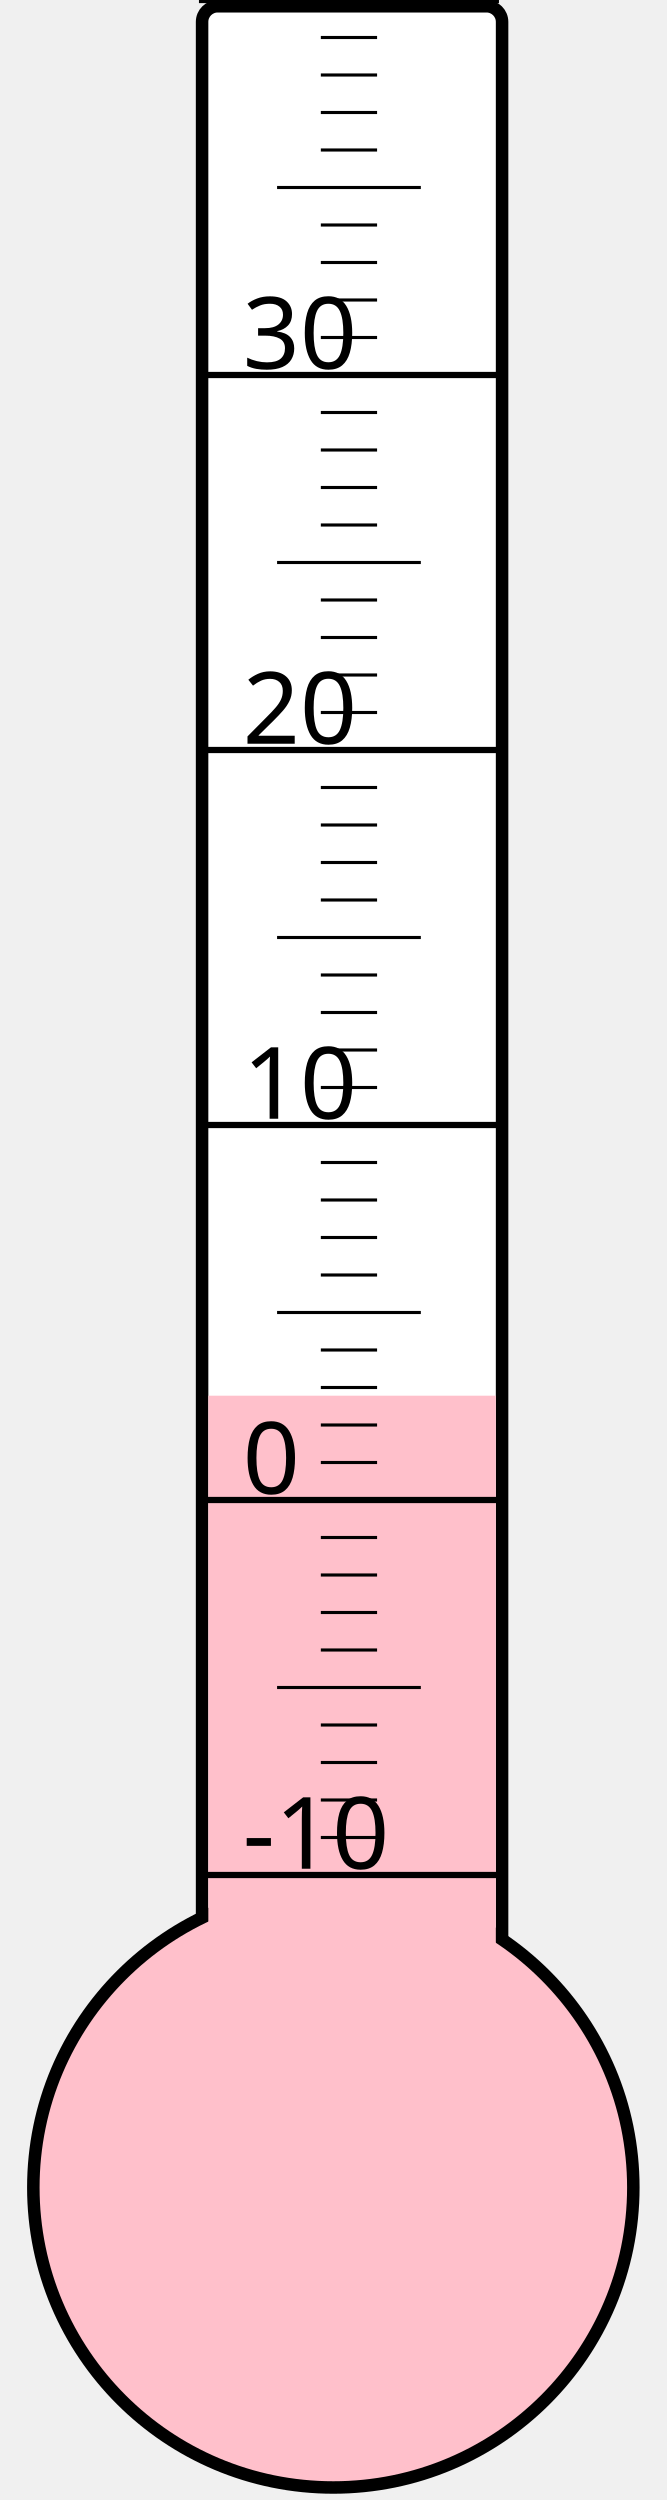
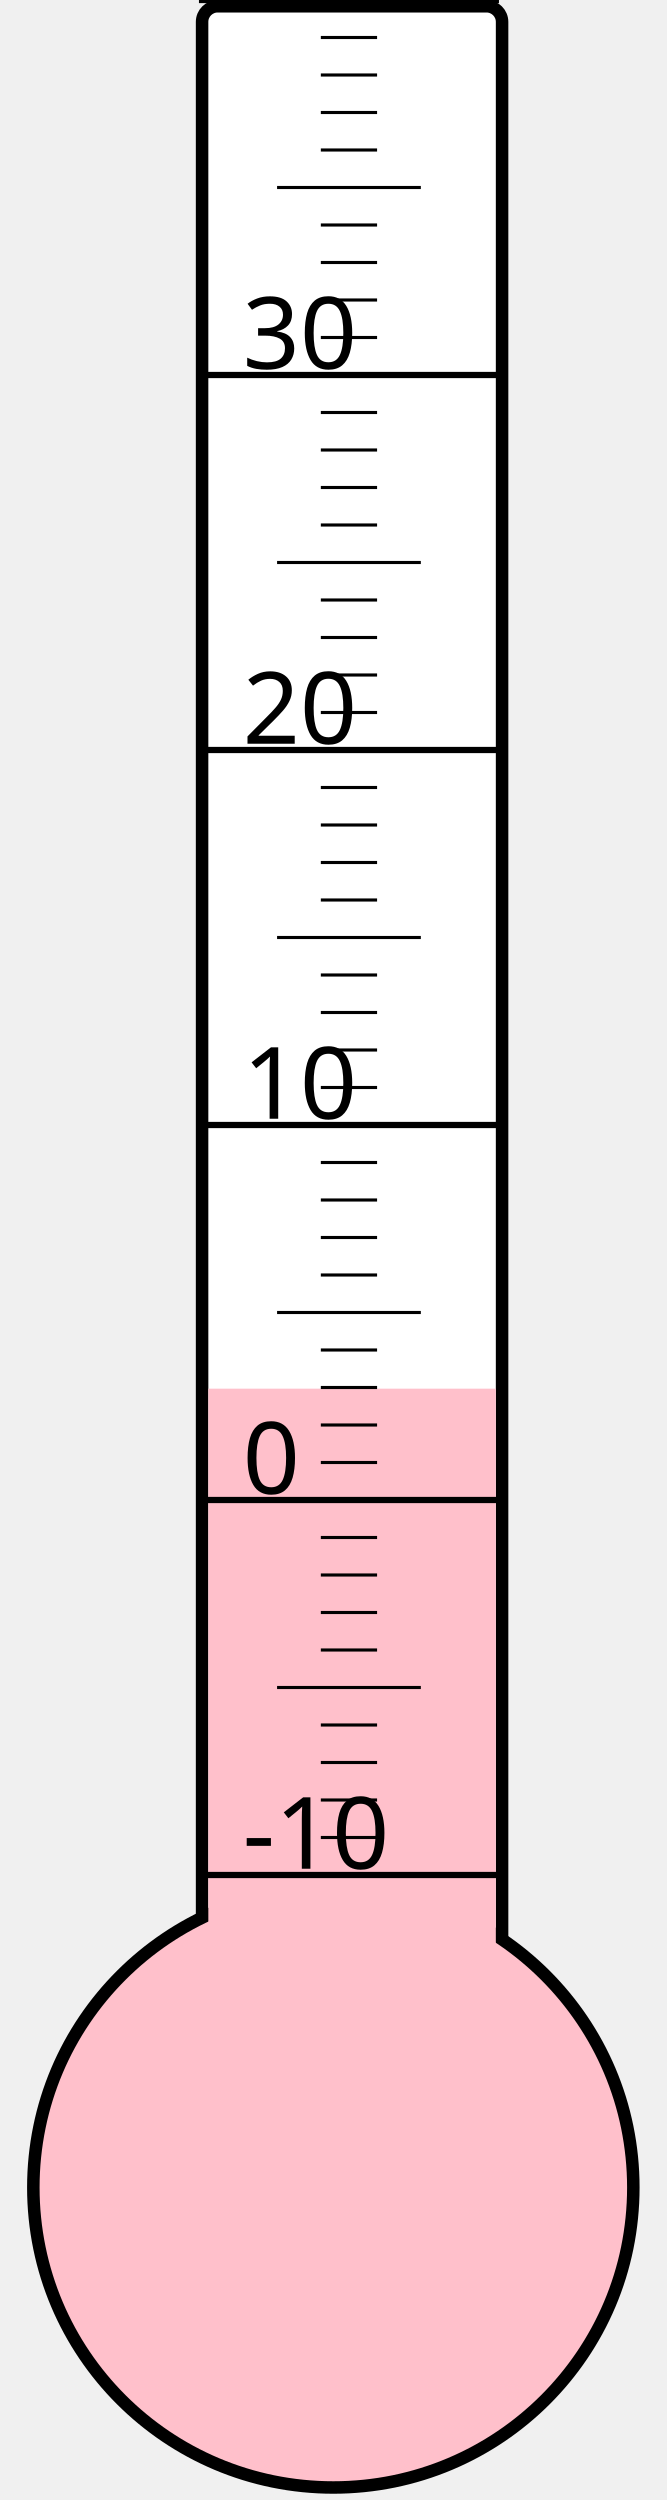
<svg xmlns="http://www.w3.org/2000/svg" width="40px" height="150px" viewBox="0 0 200 800">
  <rect width="200" height="800" x="0" y="0" style="fill: #ffffeb; fill-opacity: 0;" />
  <rect width="96" height="680" x="58" y="2" rx="5" ry="5" style="fill: white; fill-opacity: 1; stroke: black; stroke-width: 4;" />
  <circle cx="100" cy="700" r="96" style="fill: pink; stroke: black; stroke-width: 4;" />
-   <rect width="92" height="253.375" x="60" y="446.625" style="fill: pink; fill-opacity: 1; stroke-width: 0;" />
+   <rect width="92" height="255.625" x="60" y="444.375" style="fill: pink; fill-opacity: 1; stroke-width: 0;" />
  <text x="71" y="598" style="font-family: sans-serif; font-size: 24pt;">-10</text>
  <text x="71" y="478" style="font-family: sans-serif; font-size: 24pt;">0</text>
  <text x="71" y="358" style="font-family: sans-serif; font-size: 24pt;">10</text>
  <text x="71" y="238" style="font-family: sans-serif; font-size: 24pt;">20</text>
  <text x="71" y="118" style="font-family: sans-serif; font-size: 24pt;">30</text>
  <g style="stroke: black;">
    <line x1="57" y1="600" x2="153" y2="600" style="stroke-width: 2;" />
    <line x1="96" y1="588" x2="114" y2="588" style="stroke-width: 1;" />
    <line x1="96" y1="576" x2="114" y2="576" style="stroke-width: 1;" />
    <line x1="96" y1="564" x2="114" y2="564" style="stroke-width: 1;" />
    <line x1="96" y1="552" x2="114" y2="552" style="stroke-width: 1;" />
    <line x1="82" y1="540" x2="128" y2="540" style="stroke-width: 1;" />
    <line x1="96" y1="528" x2="114" y2="528" style="stroke-width: 1;" />
    <line x1="96" y1="516" x2="114" y2="516" style="stroke-width: 1;" />
    <line x1="96" y1="504" x2="114" y2="504" style="stroke-width: 1;" />
    <line x1="96" y1="492" x2="114" y2="492" style="stroke-width: 1;" />
    <line x1="57" y1="480" x2="153" y2="480" style="stroke-width: 2;" />
    <line x1="96" y1="468" x2="114" y2="468" style="stroke-width: 1;" />
    <line x1="96" y1="456" x2="114" y2="456" style="stroke-width: 1;" />
    <line x1="96" y1="444" x2="114" y2="444" style="stroke-width: 1;" />
    <line x1="96" y1="432" x2="114" y2="432" style="stroke-width: 1;" />
    <line x1="82" y1="420" x2="128" y2="420" style="stroke-width: 1;" />
    <line x1="96" y1="408" x2="114" y2="408" style="stroke-width: 1;" />
    <line x1="96" y1="396" x2="114" y2="396" style="stroke-width: 1;" />
    <line x1="96" y1="384" x2="114" y2="384" style="stroke-width: 1;" />
    <line x1="96" y1="372" x2="114" y2="372" style="stroke-width: 1;" />
    <line x1="57" y1="360" x2="153" y2="360" style="stroke-width: 2;" />
    <line x1="96" y1="348" x2="114" y2="348" style="stroke-width: 1;" />
    <line x1="96" y1="336" x2="114" y2="336" style="stroke-width: 1;" />
    <line x1="96" y1="324" x2="114" y2="324" style="stroke-width: 1;" />
    <line x1="96" y1="312" x2="114" y2="312" style="stroke-width: 1;" />
    <line x1="82" y1="300" x2="128" y2="300" style="stroke-width: 1;" />
    <line x1="96" y1="288" x2="114" y2="288" style="stroke-width: 1;" />
    <line x1="96" y1="276" x2="114" y2="276" style="stroke-width: 1;" />
    <line x1="96" y1="264" x2="114" y2="264" style="stroke-width: 1;" />
    <line x1="96" y1="252" x2="114" y2="252" style="stroke-width: 1;" />
    <line x1="57" y1="240" x2="153" y2="240" style="stroke-width: 2;" />
    <line x1="96" y1="228" x2="114" y2="228" style="stroke-width: 1;" />
    <line x1="96" y1="216" x2="114" y2="216" style="stroke-width: 1;" />
    <line x1="96" y1="204" x2="114" y2="204" style="stroke-width: 1;" />
    <line x1="96" y1="192" x2="114" y2="192" style="stroke-width: 1;" />
    <line x1="82" y1="180" x2="128" y2="180" style="stroke-width: 1;" />
    <line x1="96" y1="168" x2="114" y2="168" style="stroke-width: 1;" />
    <line x1="96" y1="156" x2="114" y2="156" style="stroke-width: 1;" />
    <line x1="96" y1="144" x2="114" y2="144" style="stroke-width: 1;" />
    <line x1="96" y1="132" x2="114" y2="132" style="stroke-width: 1;" />
    <line x1="57" y1="120" x2="153" y2="120" style="stroke-width: 2;" />
    <line x1="96" y1="108" x2="114" y2="108" style="stroke-width: 1;" />
    <line x1="96" y1="96" x2="114" y2="96" style="stroke-width: 1;" />
    <line x1="96" y1="84" x2="114" y2="84" style="stroke-width: 1;" />
    <line x1="96" y1="72" x2="114" y2="72" style="stroke-width: 1;" />
    <line x1="82" y1="60" x2="128" y2="60" style="stroke-width: 1;" />
    <line x1="96" y1="48" x2="114" y2="48" style="stroke-width: 1;" />
    <line x1="96" y1="36" x2="114" y2="36" style="stroke-width: 1;" />
    <line x1="96" y1="24" x2="114" y2="24" style="stroke-width: 1;" />
    <line x1="96" y1="12" x2="114" y2="12" style="stroke-width: 1;" />
    <line x1="57" y1="0" x2="153" y2="0" style="stroke-width: 2;" />
  </g>
</svg>
